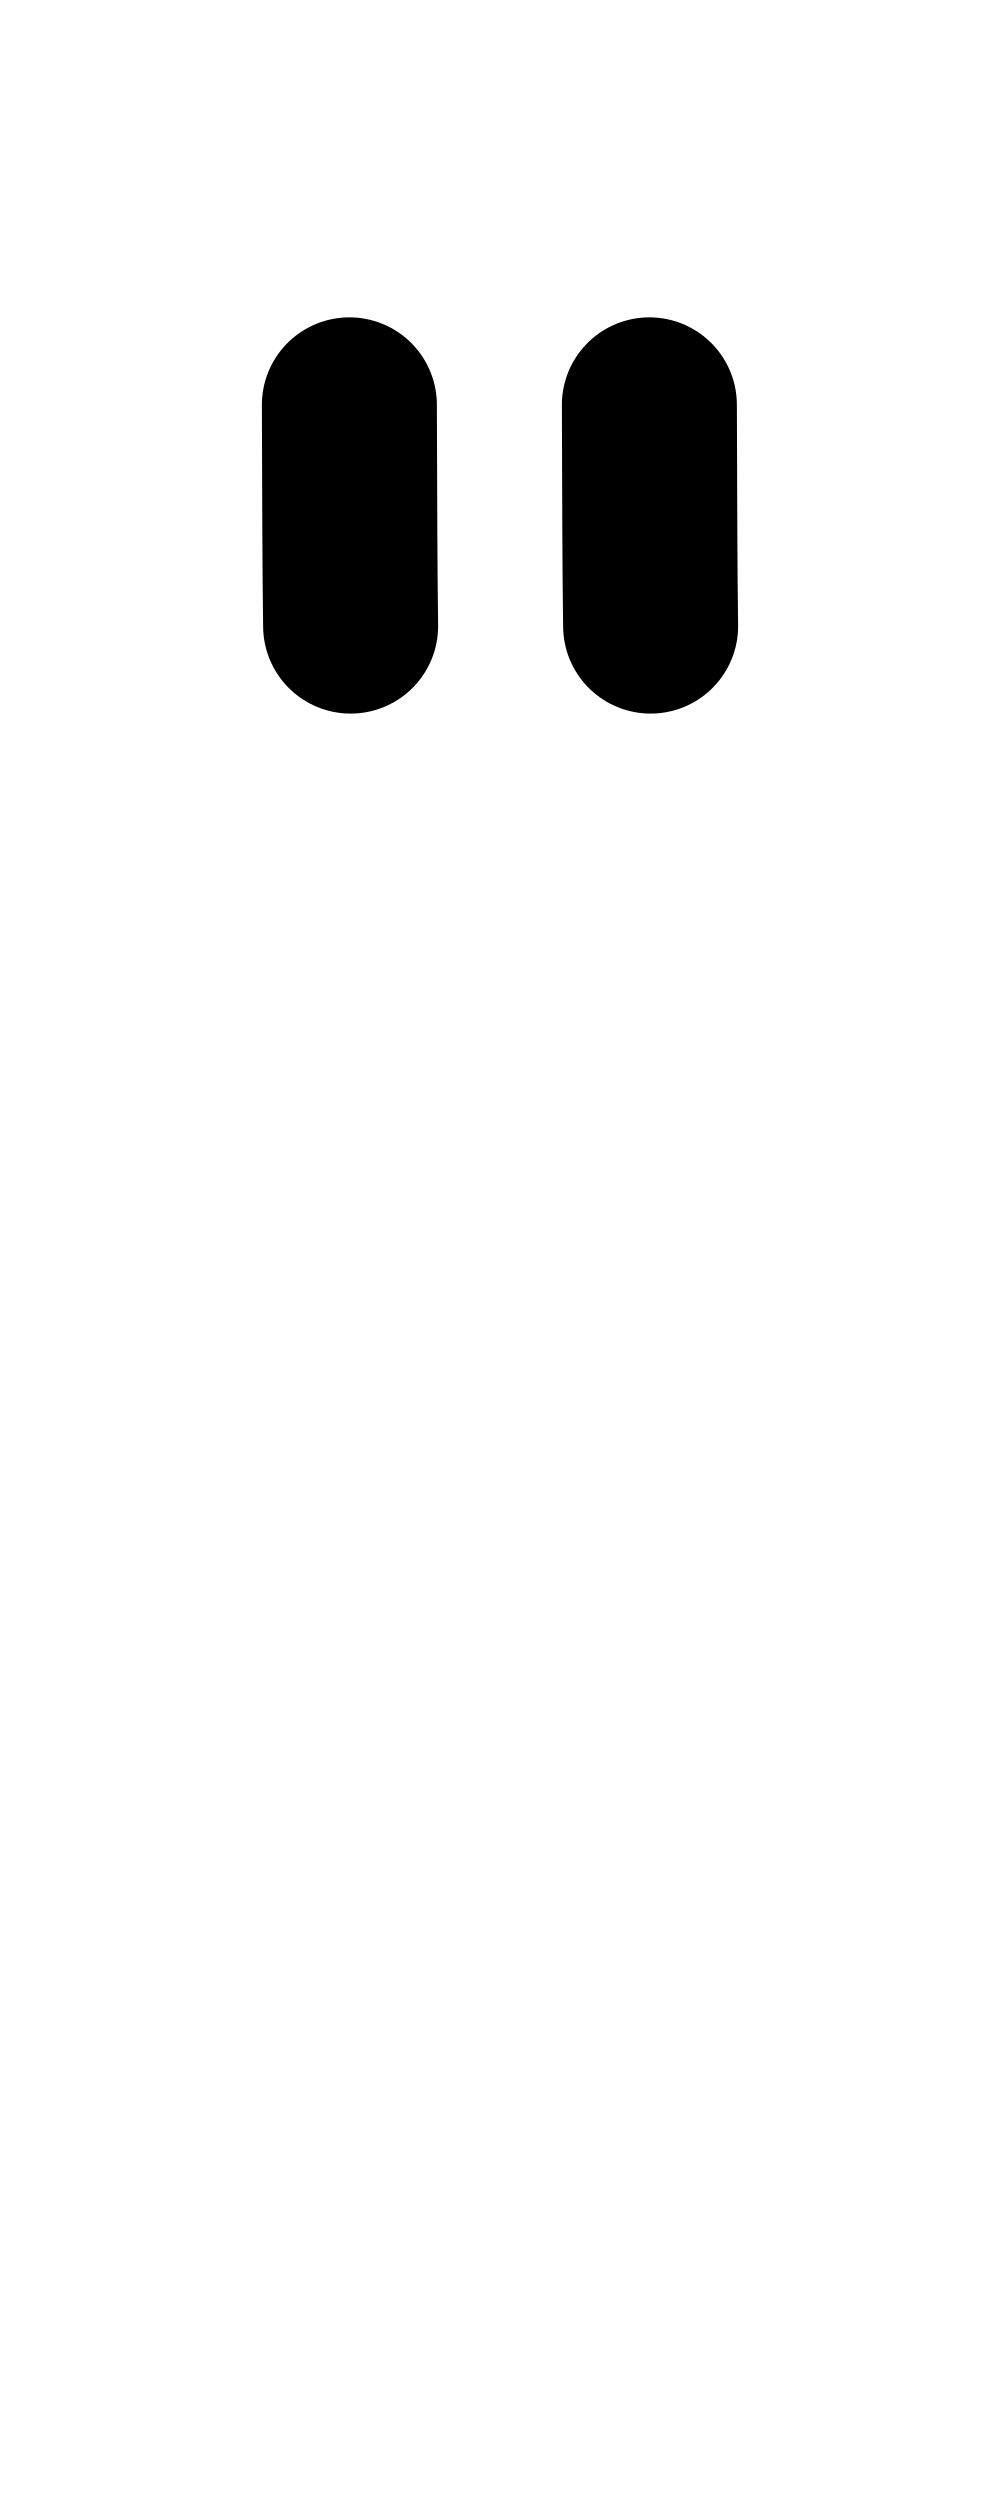
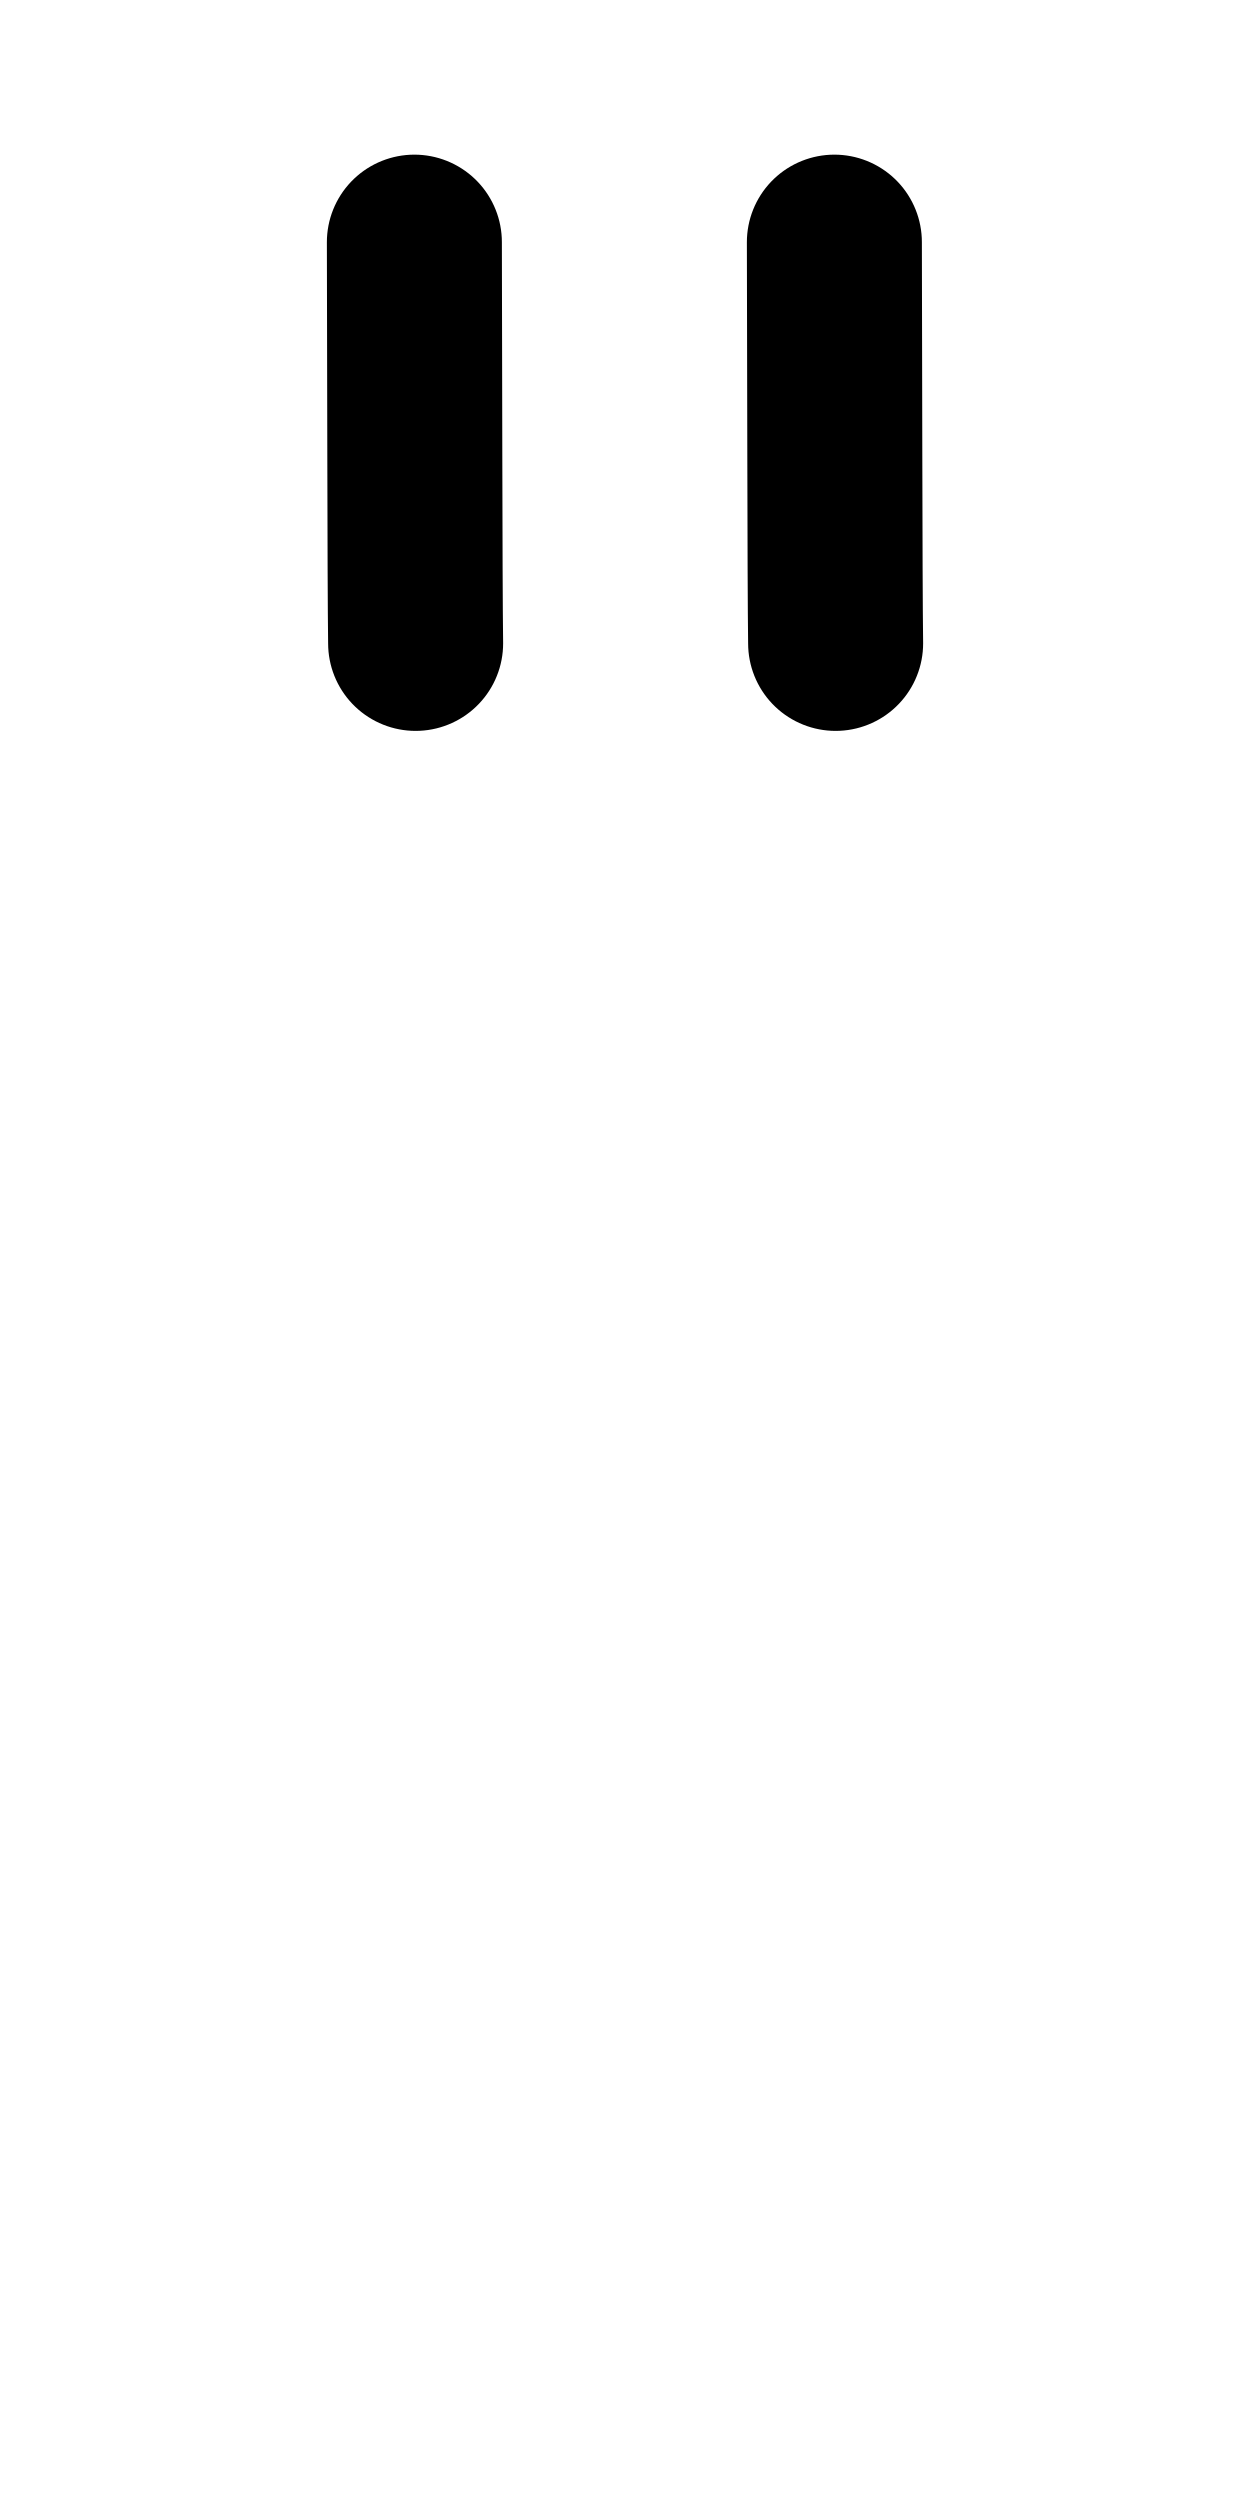
- <svg xmlns="http://www.w3.org/2000/svg" height="1000" width="400" version="1.1" id="svg1" viewBox="0 0 400 1000">
+ <svg xmlns="http://www.w3.org/2000/svg" height="1000" width="500" version="1.1" id="svg1" viewBox="0 0 500 1000" xml:space="preserve">
  <defs id="defs4">
-     <font horiz-adv-x="400" id="font1" horiz-origin-y="250" horiz-origin-x="0" vert-origin-x="512" vert-origin-y="768" vert-adv-y="1024">
-       <font-face units-per-em="1000" ascent="650" cap-height="625" x-height="375" descent="250" id="font-face1" font-family="SVGFont 1" />
+     <font horiz-adv-x="500" id="font1" horiz-origin-y="200" horiz-origin-x="0" vert-origin-x="512" vert-origin-y="768" vert-adv-y="1024">
+       <font-face units-per-em="1000" ascent="735" cap-height="735" x-height="400" descent="200" id="font-face1" font-family="SVGFont 1" />
      <missing-glyph d="M0,0h1000v1000h-1000z" id="missing-glyph1" />
    </font>
  </defs>
  <g id="layer1">
-     <path style="opacity:1;fill:none;stroke:#000000;stroke-width:70;stroke-linecap:round;stroke-linejoin:round;stroke-dasharray:none" d="m 259.75,161.939 c 0.158,41.031 0.151,62.896 0.5,88.5" id="path5" />
-     <path style="opacity:1;fill:none;stroke:#000000;stroke-width:70;stroke-linecap:round;stroke-linejoin:round;stroke-dasharray:none" d="m 139.75,161.939 c 0.158,41.031 0.151,62.896 0.5,88.5" id="path6" />
+     <g id="layer1-6" transform="translate(26,-65.08122)">
+       <path style="opacity:1;fill:none;stroke:#000000;stroke-width:70;stroke-linecap:round;stroke-linejoin:round;stroke-dasharray:none" d="m 307.75,161.939 c 0.158,41.031 0.151,134.896 0.5,160.5" id="path5-4" />
+       <path style="opacity:1;fill:none;stroke:#000000;stroke-width:70;stroke-linecap:round;stroke-linejoin:round;stroke-dasharray:none" d="m 139.75,161.939 c 0.158,41.031 0.151,134.896 0.5,160.5" id="path6" />
+     </g>
  </g>
</svg>
